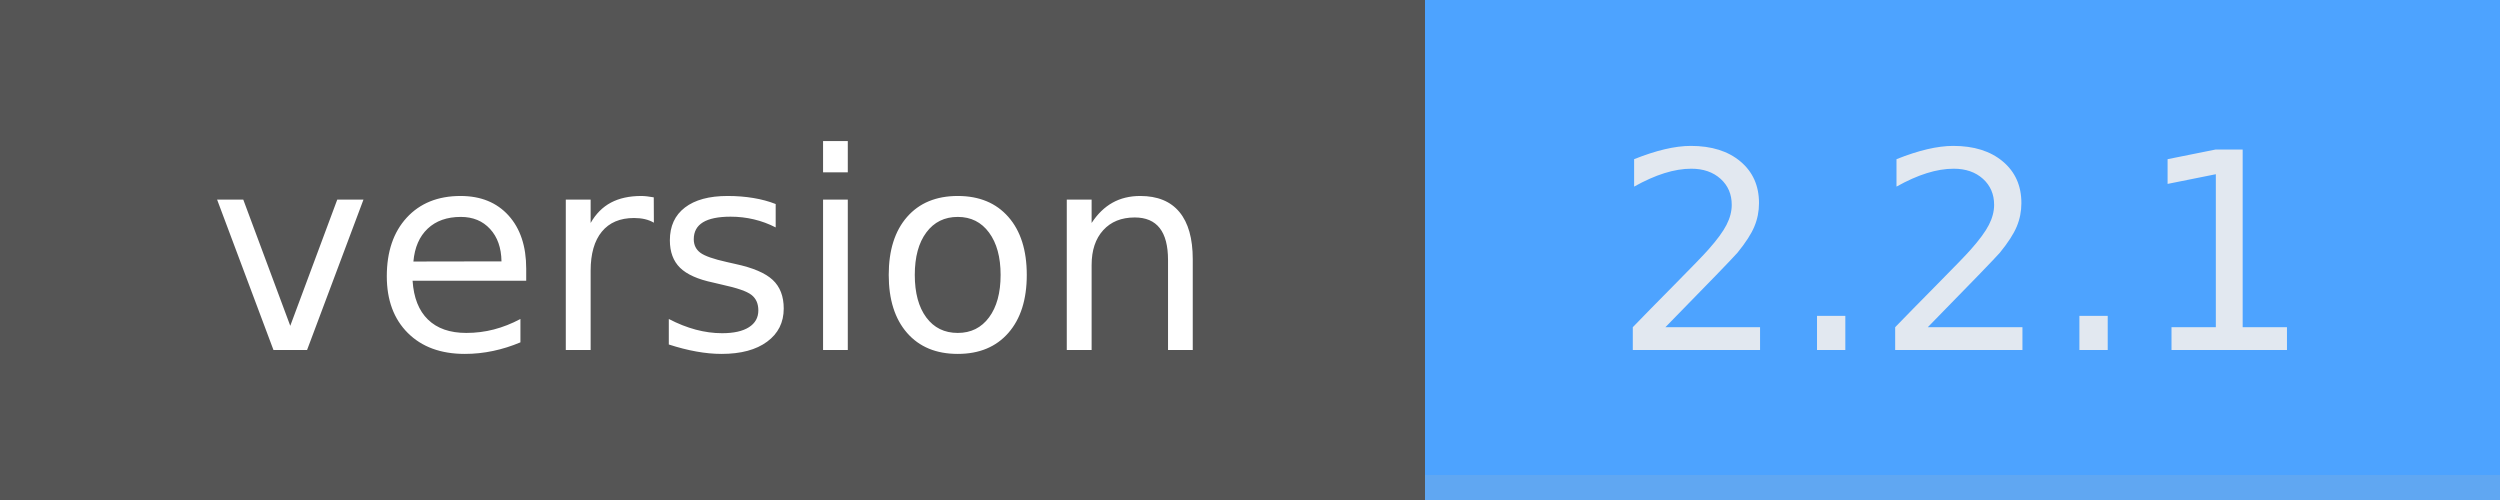
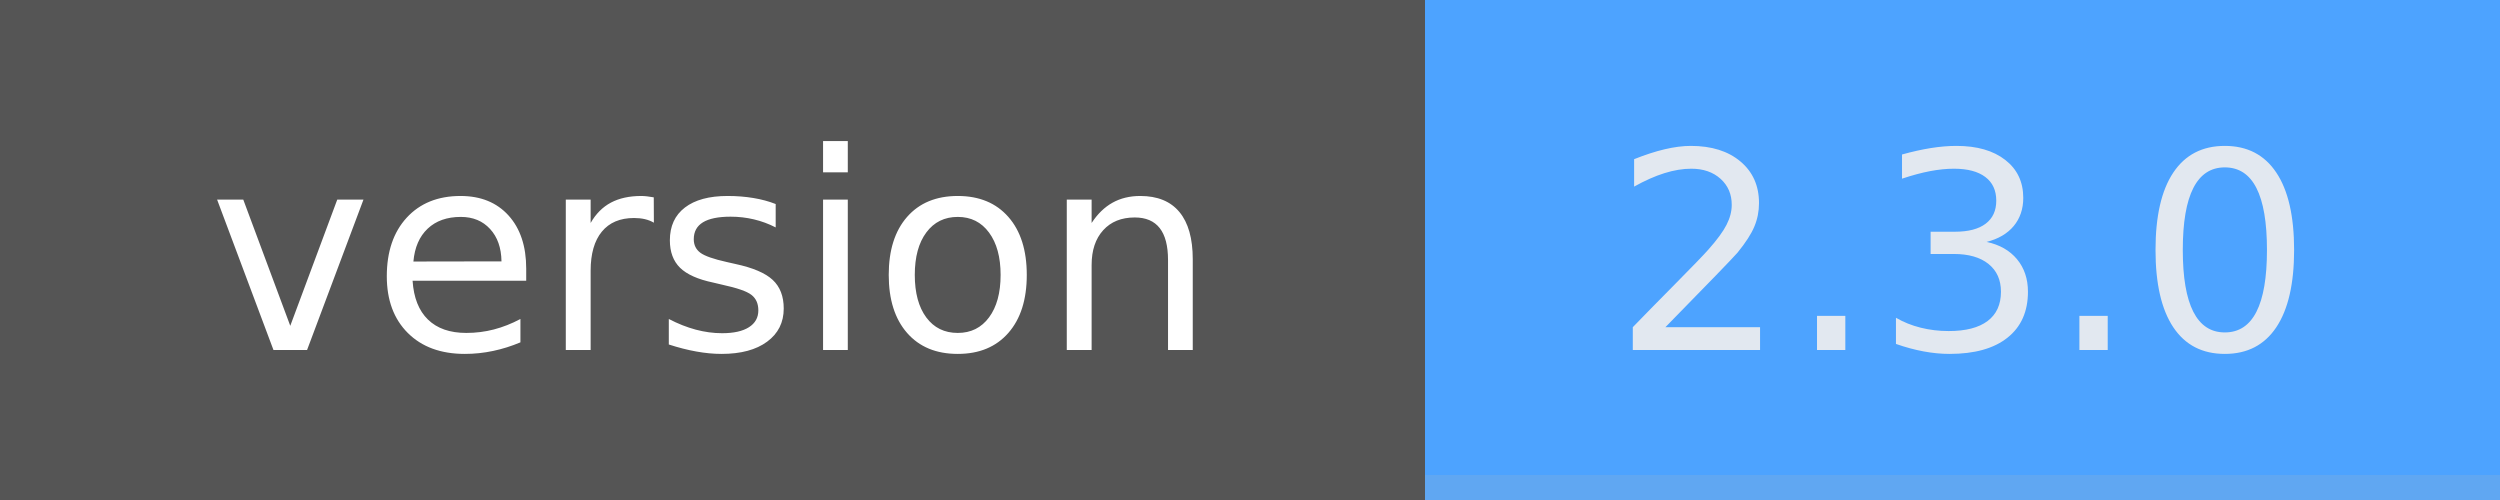
- <svg xmlns="http://www.w3.org/2000/svg" width="100" height="20" role="img" aria-label="version: 2.2.1">
+ <svg xmlns="http://www.w3.org/2000/svg" width="100" height="20" role="img" aria-label="version: 2.3.0">
  <g shape-rendering="crispEdges">
    <rect width="57" height="20" fill="#555" />
    <rect x="57" width="43" height="20" fill="#4da3ff" />
    <rect x="57" width="43" y="19" height="1" fill="#bbb" fill-opacity="0.18" />
  </g>
  <g fill="#fff" text-anchor="middle" font-family="Verdana,Geneva,DejaVu Sans,sans-serif" text-rendering="geometricPrecision" font-size="110">
    <text x="285" y="140" textLength="462" transform="scale(.1)">version</text>
-     <text x="785" y="140" textLength="330" transform="scale(.1)" fill="#e2e8f0">2.2.1</text>
+     <text x="785" y="140" textLength="330" transform="scale(.1)" fill="#e2e8f0">2.3.0</text>
  </g>
</svg>
